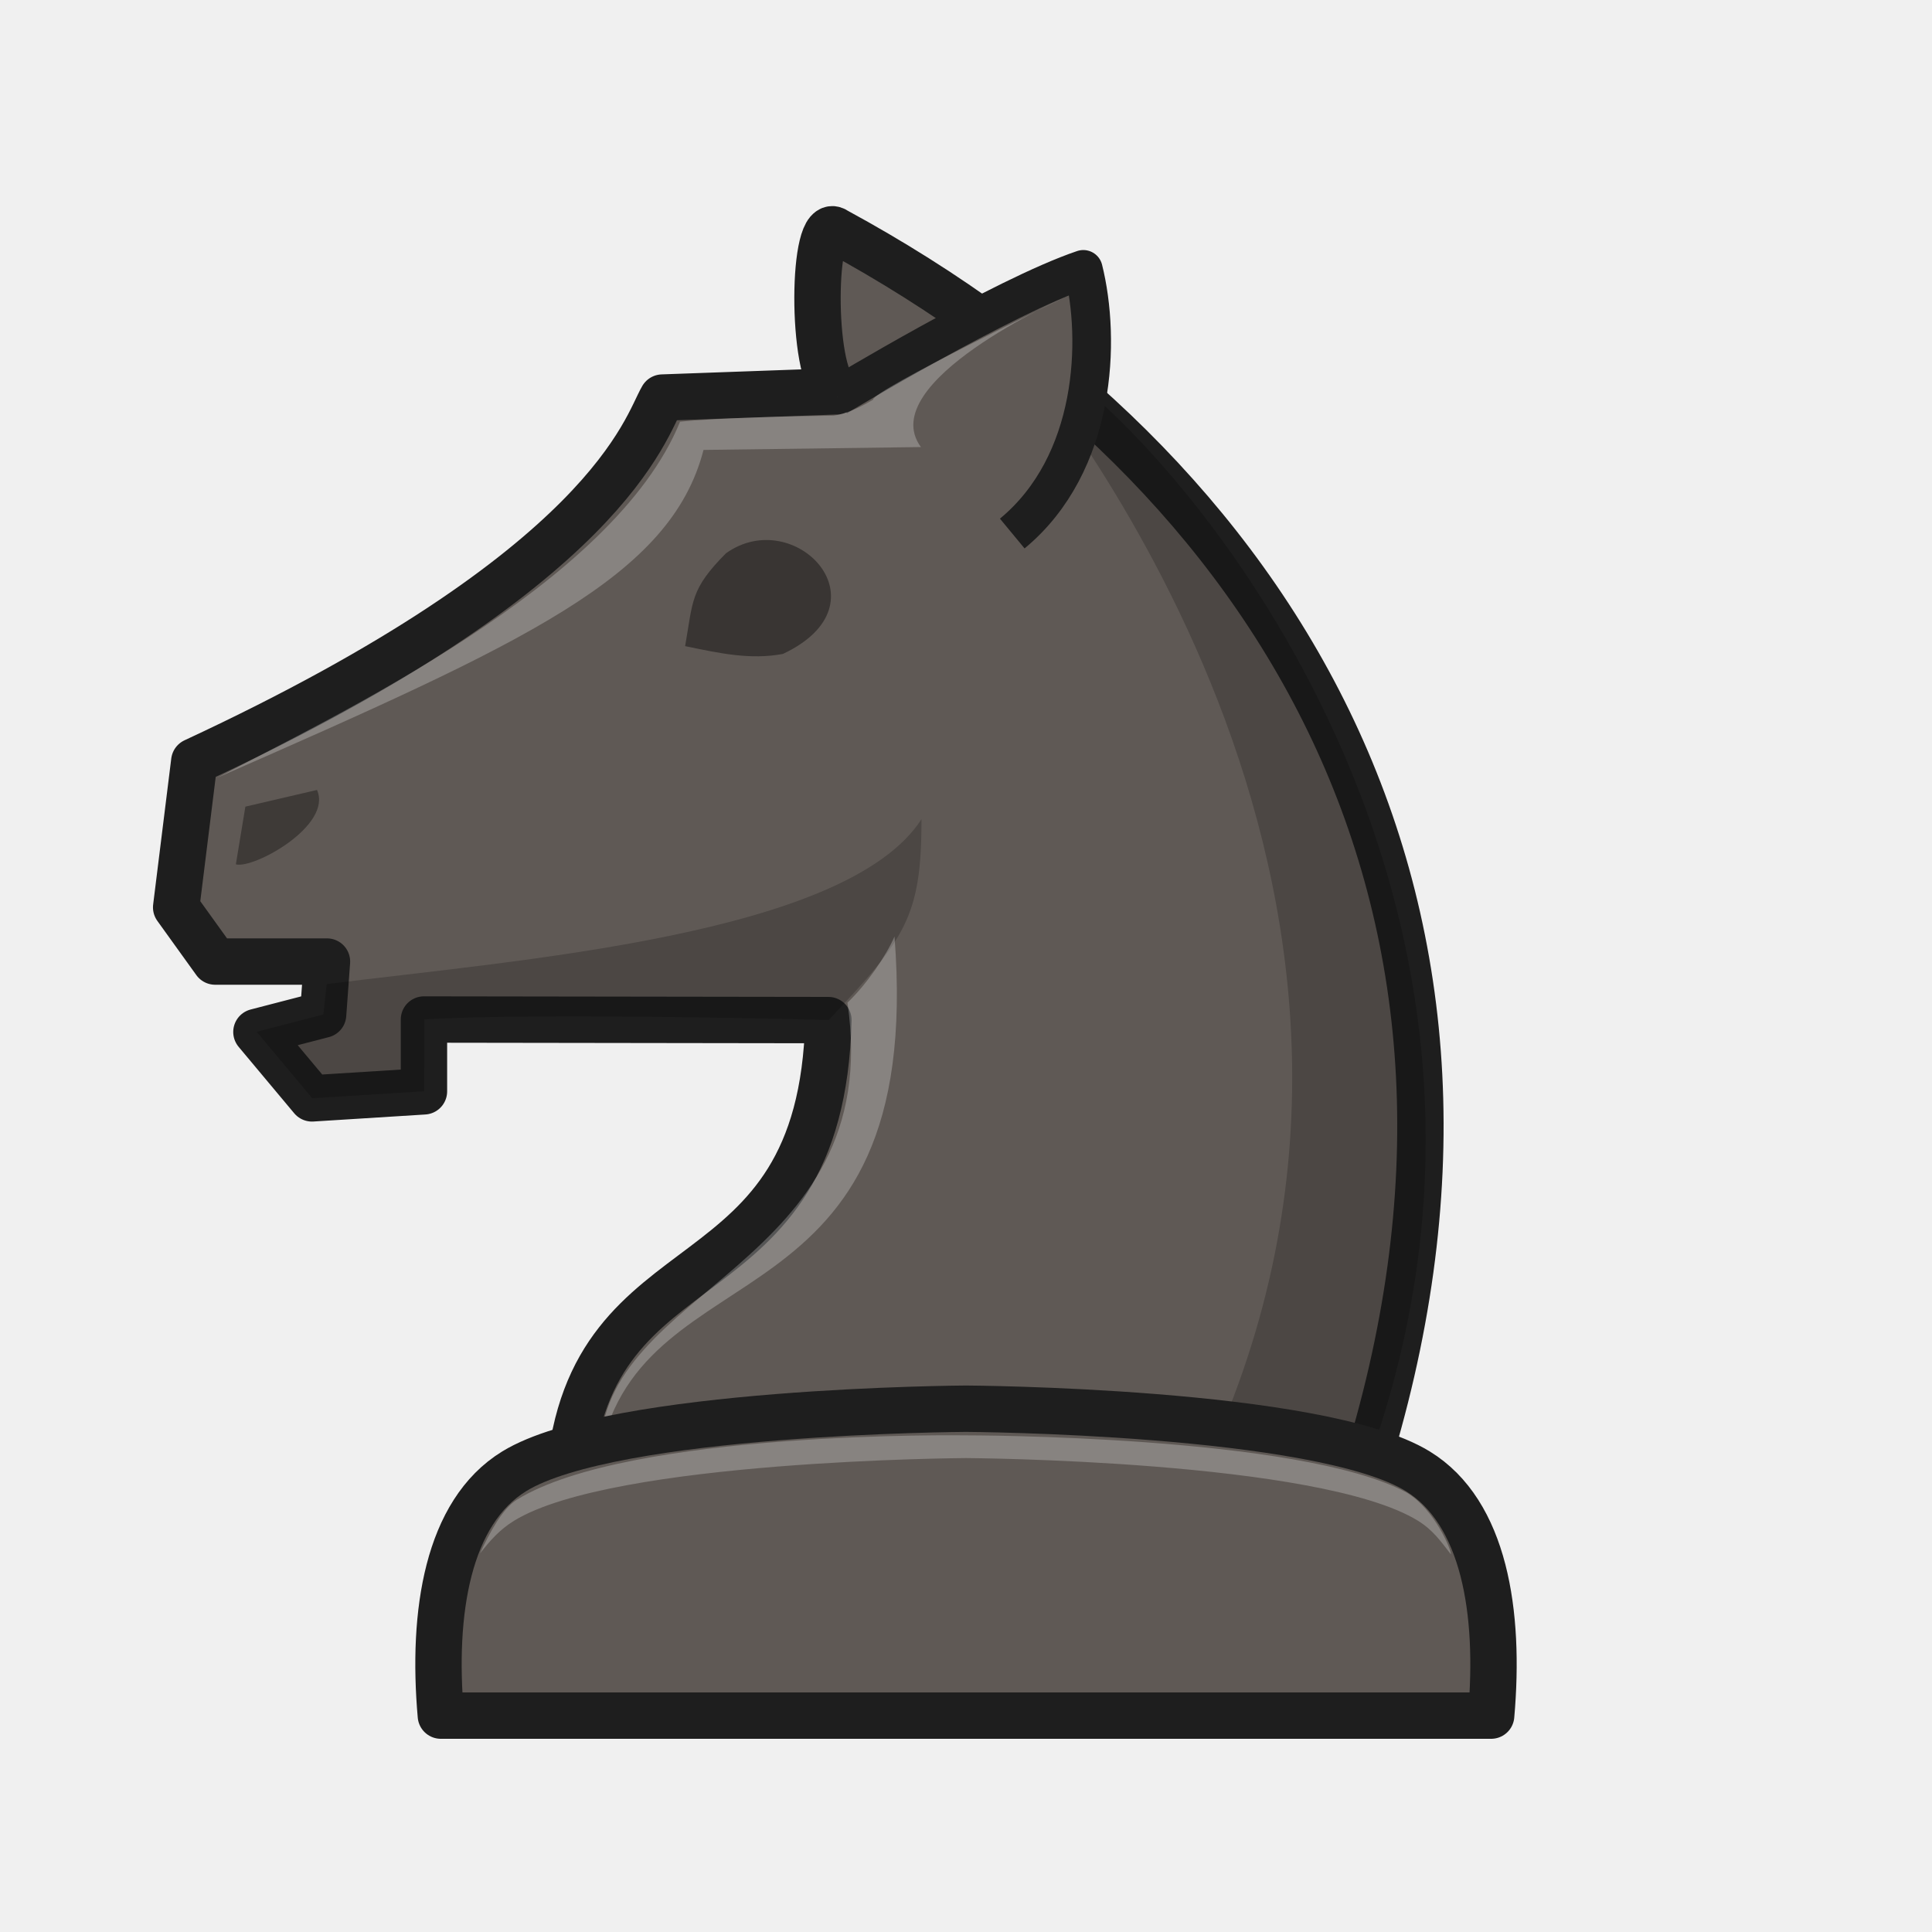
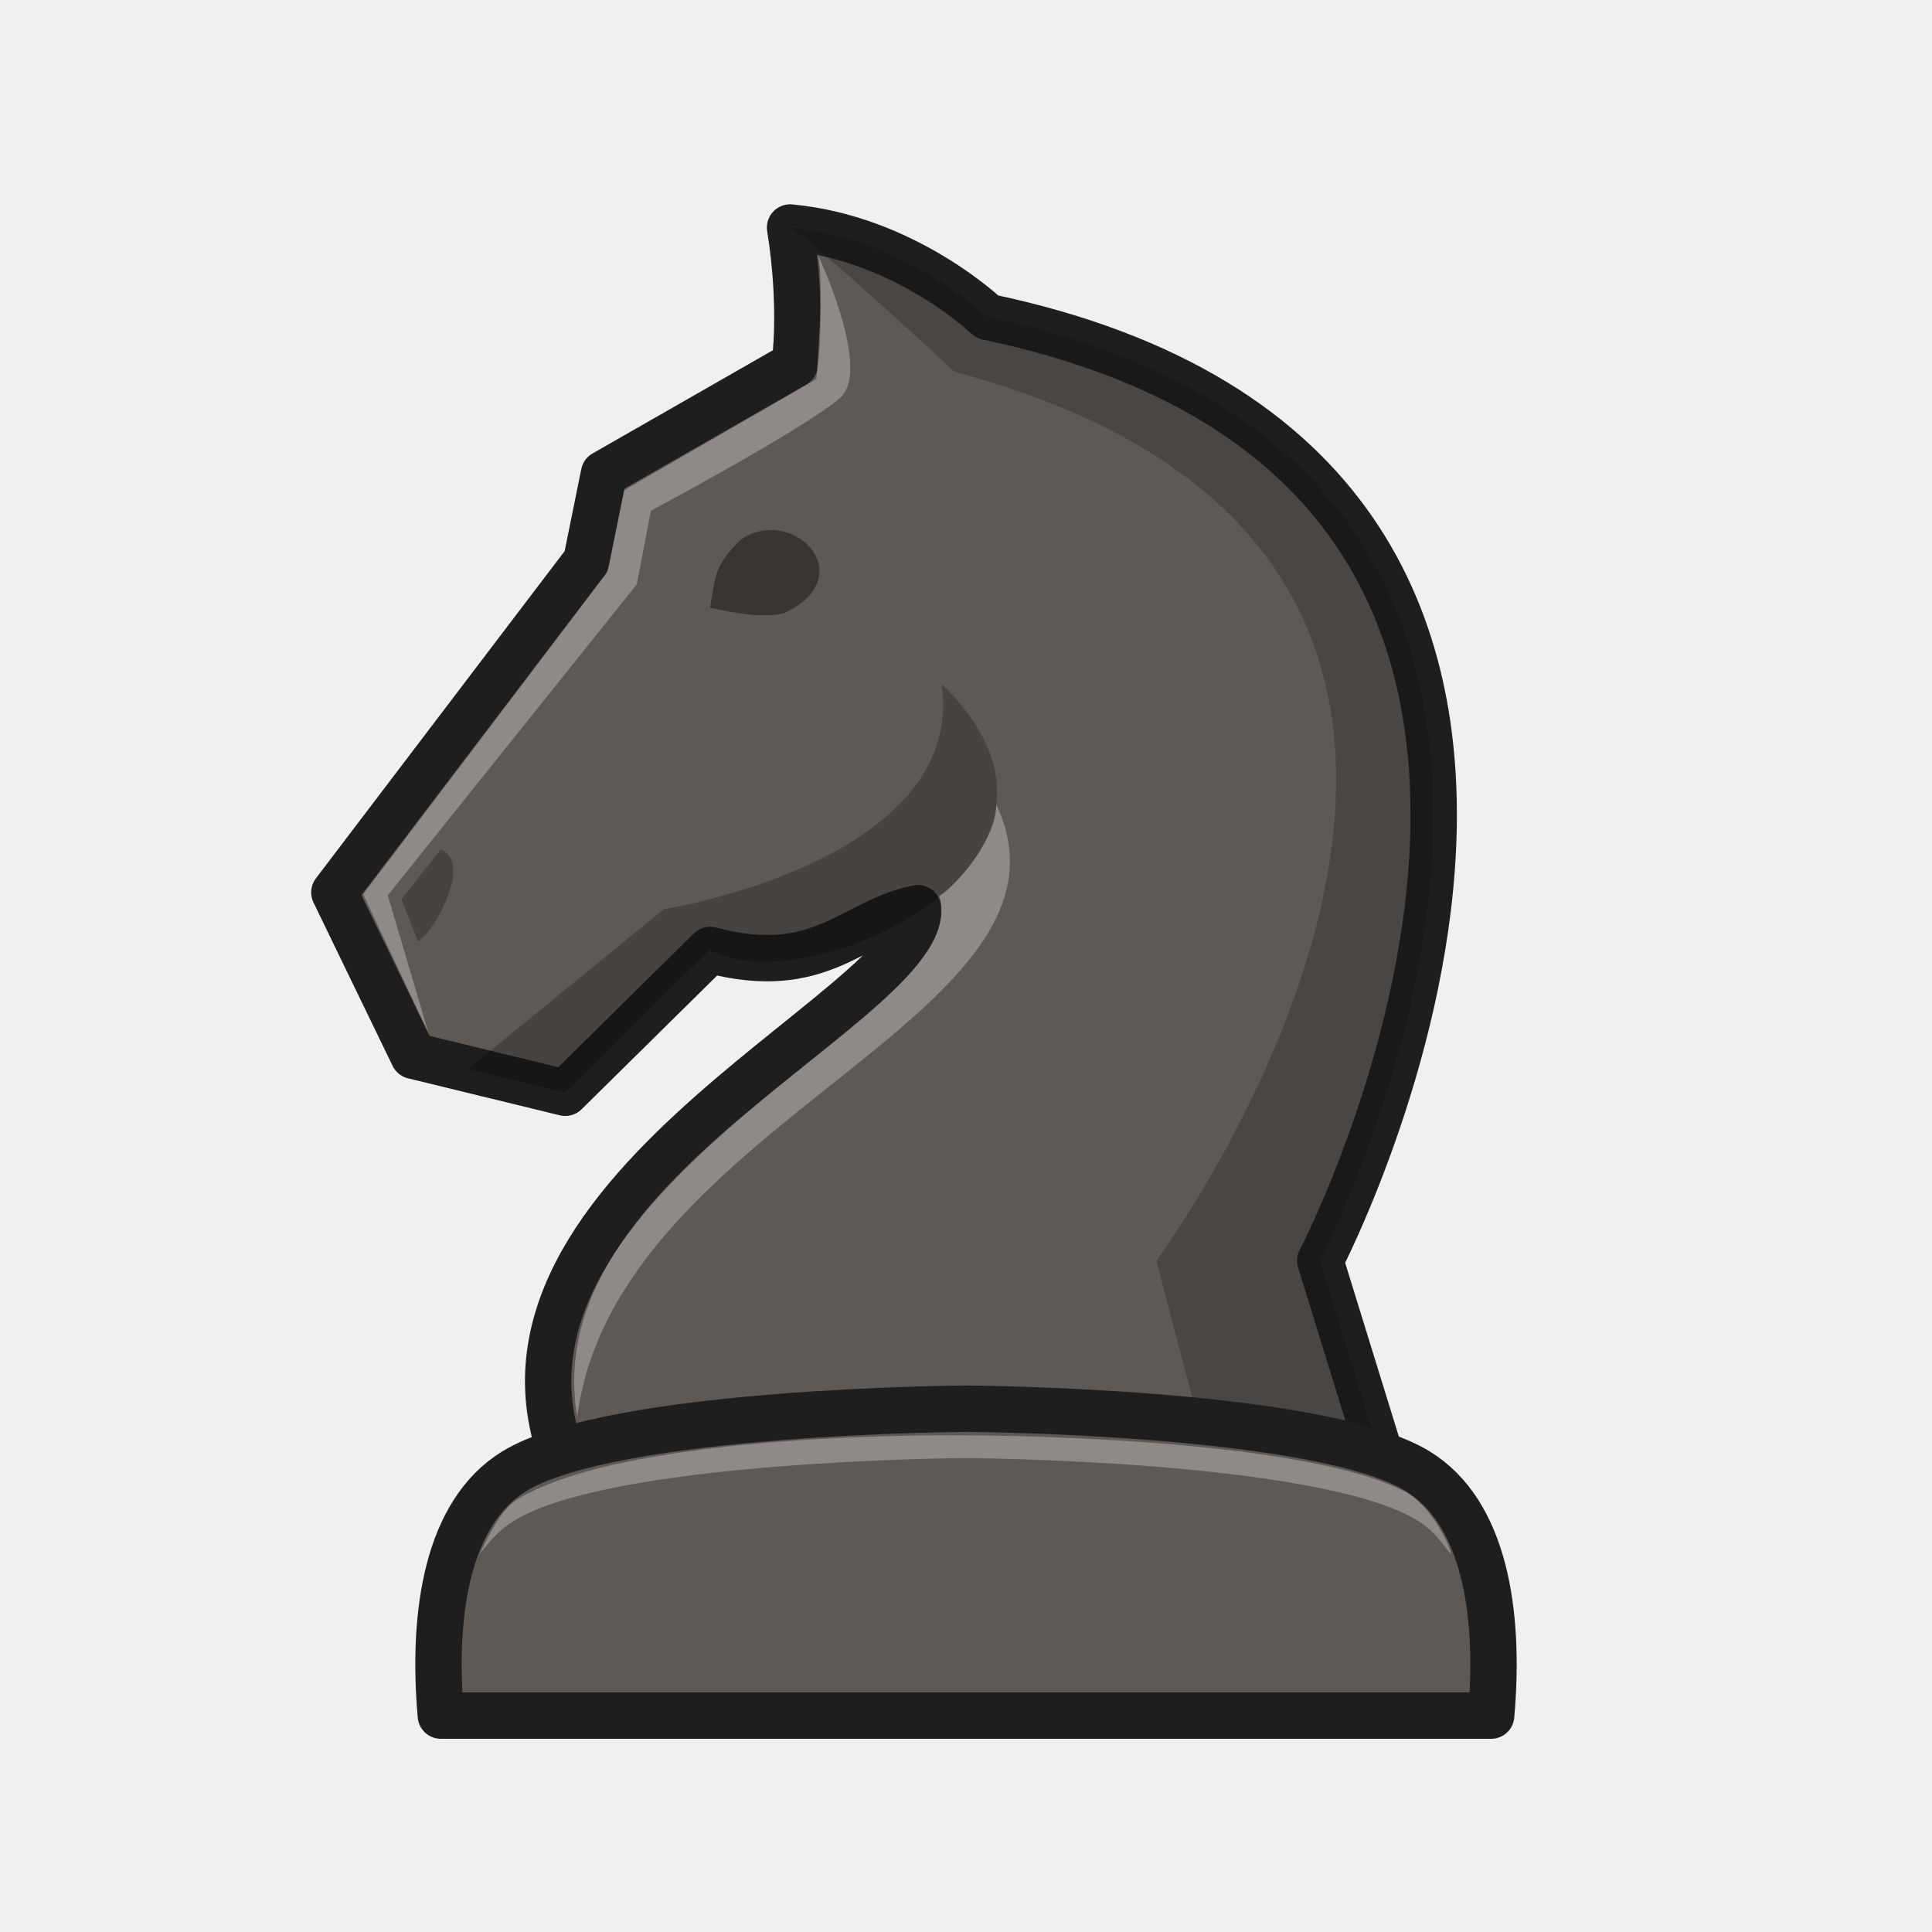
<svg xmlns="http://www.w3.org/2000/svg" width="50mm" height="50mm" clip-rule="evenodd" fill-rule="evenodd" image-rendering="optimizeQuality" shape-rendering="geometricPrecision" text-rendering="geometricPrecision" version="1.1" viewBox="0 0 50 50">
-   <g transform="translate(297.42 -94.733)" clip-rule="evenodd" fill-rule="evenodd" shape-rendering="geometricPrecision">
-     <path d="m-275.77 104.86-4.508 0.162c-0.442 0.751-1.354 4.413-12.114 9.414l-0.469 3.779 1.009 1.403h2.894l-0.1 1.374-1.726 0.448 1.438 1.719 2.898-0.182-1e-5 -1.859 10.467 0.015c-0.186 7.599-6.184 5.385-6.707 11.809h20.539c4.69-14.708-2.199-26.028-13.637-32.239-0.62-0.465-0.658 3.672 0.016 4.159z" fill="#5f5955" image-rendering="optimizeQuality" stroke="#1e1e1e" stroke-linecap="round" stroke-linejoin="round" stroke-width="1.2" />
-     <path d="m-273.57 115.93c-1.933 3.007-10.394 3.643-15.394 4.271l-0.087 0.787-1.726 0.448 1.438 1.719 2.897-0.181 7.7e-4 -1.859c3.018-0.185 10.467 0.015 10.467 0.015 1.991-2.108 2.403-2.674 2.403-5.198z" image-rendering="optimizeQuality" opacity=".2" />
-     <path d="m-274.27 118.97c-0.218 0.505-0.736 1.256-1.218 1.711 1.007 6.872-6.413 7.341-6.398 11.646 1.107-5.37 8.416-3.068 7.616-13.357z" fill="#fff" image-rendering="optimizeQuality" opacity=".25" />
-     <path d="m-278.63 109.05c-0.931 0.937-0.852 1.232-1.059 2.405 0.9 0.186 1.683 0.359 2.53 0.202 2.767-1.303 0.309-3.874-1.47-2.607z" image-rendering="optimizeQuality" opacity=".4" style="paint-order:fill markers stroke" />
-     <path d="m-266.38 132.94h4.233c6.145-16.283-6.988-29.134-9.063-29.292 1.11 1.55 11.94 14.612 4.829 29.292z" image-rendering="optimizeQuality" opacity=".2" />
-     <path d="m-272.42 131.19s-9.131 0.048-11.691 1.619c-1.727 1.06-2.135 3.651-1.9 6.324h27.182c0.235-2.672-0.173-5.264-1.9-6.324-2.56-1.571-11.691-1.619-11.691-1.619z" fill="#5f5955" image-rendering="optimizeQuality" stroke="#1e1e1e" stroke-linejoin="round" stroke-width="1.2" />
-     <path d="m-272.42 131.88s-8.712-0.137-11.624 1.666c-0.37 0.229-0.699 0.839-0.954 1.39 0.261-0.331 0.502-0.613 0.887-0.849 2.56-1.571 11.691-1.619 11.691-1.619s9.132 0.048 11.692 1.619c0.391 0.24 0.592 0.532 0.856 0.87 0.026-0.076-0.408-1.158-1.144-1.596-2.755-1.492-11.403-1.481-11.403-1.481z" fill="#fff" image-rendering="optimizeQuality" opacity=".25" />
-     <path d="m-291.07 115.61-0.246 1.492c0.457 0.125 2.509-1.002 2.1-1.925l-1.854 0.432z" image-rendering="optimizeQuality" opacity=".35" />
-     <path d="m-275.76 105s4.299-2.595 6.376-3.296c0.453 1.81 0.351 5.026-1.839 6.837" fill="#5f5955" image-rendering="optimizeQuality" stroke="#1e1e1e" stroke-linejoin="round" />
-     <path d="m-269.87 102.43s-4.995 2.422-4.956 2.649c-0.271 0.157-0.638 0.354-1.017 0.41-1.104 0.013-3.184 0.067-3.978 0.159-1.708 4.21-8.933 7.603-11.982 9.215 7.988-3.506 11.738-5.199 12.59-8.486l5.626-0.074c-1.228-1.679 3.716-3.872 3.716-3.872z" fill="#fff" image-rendering="optimizeQuality" opacity=".25" />
+   <g transform="translate(487.81 -98.423)">
+     <path d="m-451.77 137.11-1.872-6.06s10.65-20.388-8.615-24.427c0 0-2.121-2.038-5.106-2.312 0.337 2.111 0.12 3.545 0.12 3.545l-4.935 2.824-0.458 2.259-6.521 8.579 2.048 4.229 3.929 0.957 3.746-3.696c2.863 0.763 3.679-0.751 5.38-1.081 0.226 2.599-12.923 7.697-8.751 15.185z" fill="#5f5955" stroke="#1e1e1e" stroke-linejoin="round" stroke-width="1.2" />
+     <path d="m-468.64 112.39c-0.699 0.687-0.639 0.904-0.795 1.763 0.675 0.136 1.263 0.263 1.899 0.148 2.076-0.956 0.232-2.841-1.103-1.912z" clip-rule="evenodd" fill-rule="evenodd" image-rendering="optimizeQuality" opacity=".4" shape-rendering="geometricPrecision" style="paint-order:fill markers stroke" />
+     <path d="m-467.37 104.31c0.08 0.502-0.028-0.415 0 0 0.786 0.497 4.262 3.734 4.262 3.734 18.598 4.973 5.225 23.005 5.225 23.005l1.587 6.061h4.518l-1.872-6.061s10.65-20.388-8.615-24.427c0 0-2.12-2.038-5.105-2.312z" fill="#0d0d0c" opacity=".25" />
+     <path d="m-476.72 125.16-1.691-3.592 6.321-8.338 0.43-2.117 4.978-2.877s0.221-2.594 0.033-3.229c0 0 1.402 2.956 0.592 3.7s-4.908 2.935-4.908 2.935l-0.364 1.902-6.445 8.051z" fill="#fff" opacity=".3" />
+     <g clip-rule="evenodd" fill-rule="evenodd" shape-rendering="geometricPrecision">
+       <path d="m-477.42 121.7 0.428 1.082c0.394-0.184 1.439-2.066 0.584-2.37l-1.013 1.288z" image-rendering="optimizeQuality" opacity=".25" />
+       <path d="m-462.03 119.24c0.053 0.994-1.411 2.478-1.48 2.34 1.045 3.098-10.492 6.848-9.361 13.504 0.999-7.658 13.435-10.373 10.842-15.844z" fill="#fff" image-rendering="optimizeQuality" opacity=".3" />
+       <path d="m-462.81 134.88s-9.131 0.048-11.691 1.619c-1.727 1.06-2.135 3.651-1.9 6.324h27.182c0.235-2.672-0.173-5.263-1.9-6.324-2.56-1.571-11.691-1.619-11.691-1.619z" fill="#5f5955" image-rendering="optimizeQuality" stroke="#1e1e1e" stroke-linejoin="round" stroke-width="1.2" />
+       <path d="m-462.81 135.57s-8.712-0.137-11.624 1.666c-0.37 0.229-0.699 0.839-0.954 1.39 0.261-0.331 0.502-0.613 0.887-0.849 2.56-1.571 11.691-1.619 11.691-1.619s9.132 0.048 11.692 1.619c0.391 0.24 0.592 0.532 0.856 0.87 0.026-0.076-0.408-1.158-1.144-1.596-2.755-1.492-11.403-1.481-11.403-1.481z" fill="#fff" image-rendering="optimizeQuality" opacity=".3" />
+       <path d="m-475.7 126.09 2.512 0.612 3.746-3.696c2.467 1.427 10.726-2.304 6.005-6.875 0.637 4.58-7.192 5.822-7.192 5.822z" image-rendering="optimizeQuality" opacity=".25" />
+     </g>
  </g>
</svg>
